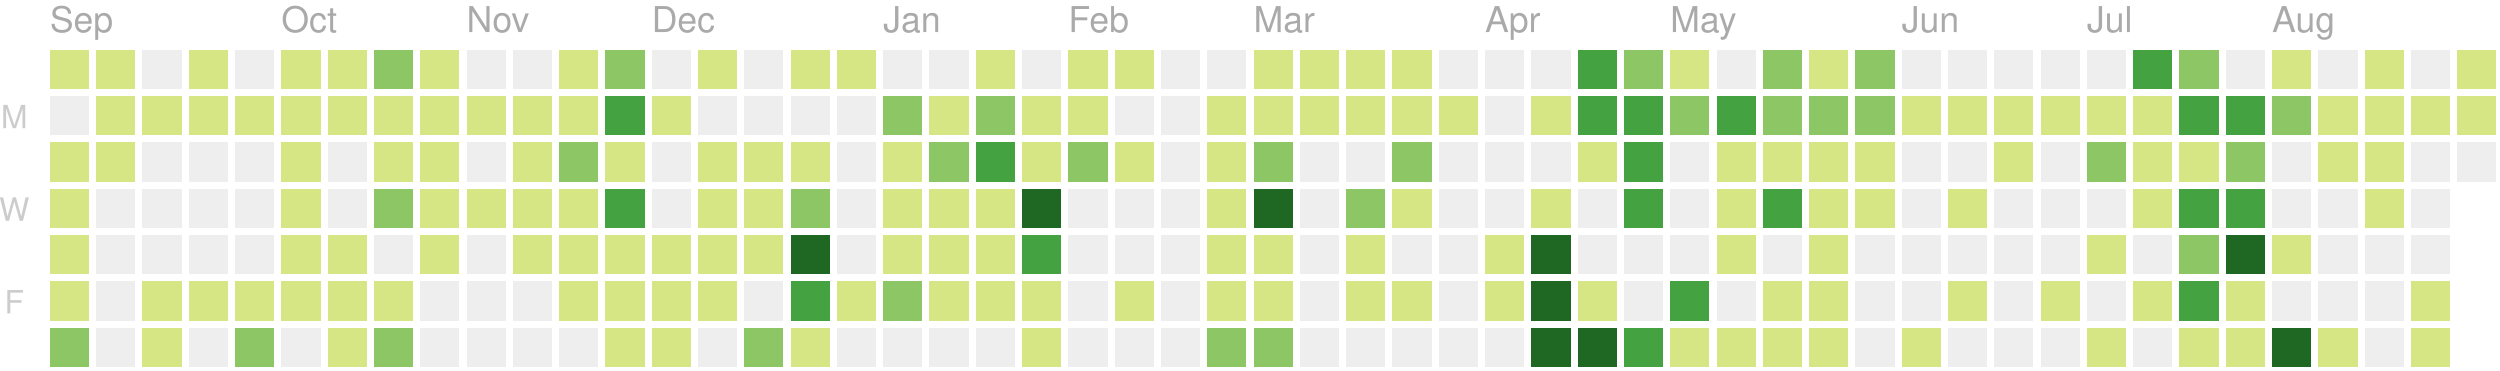
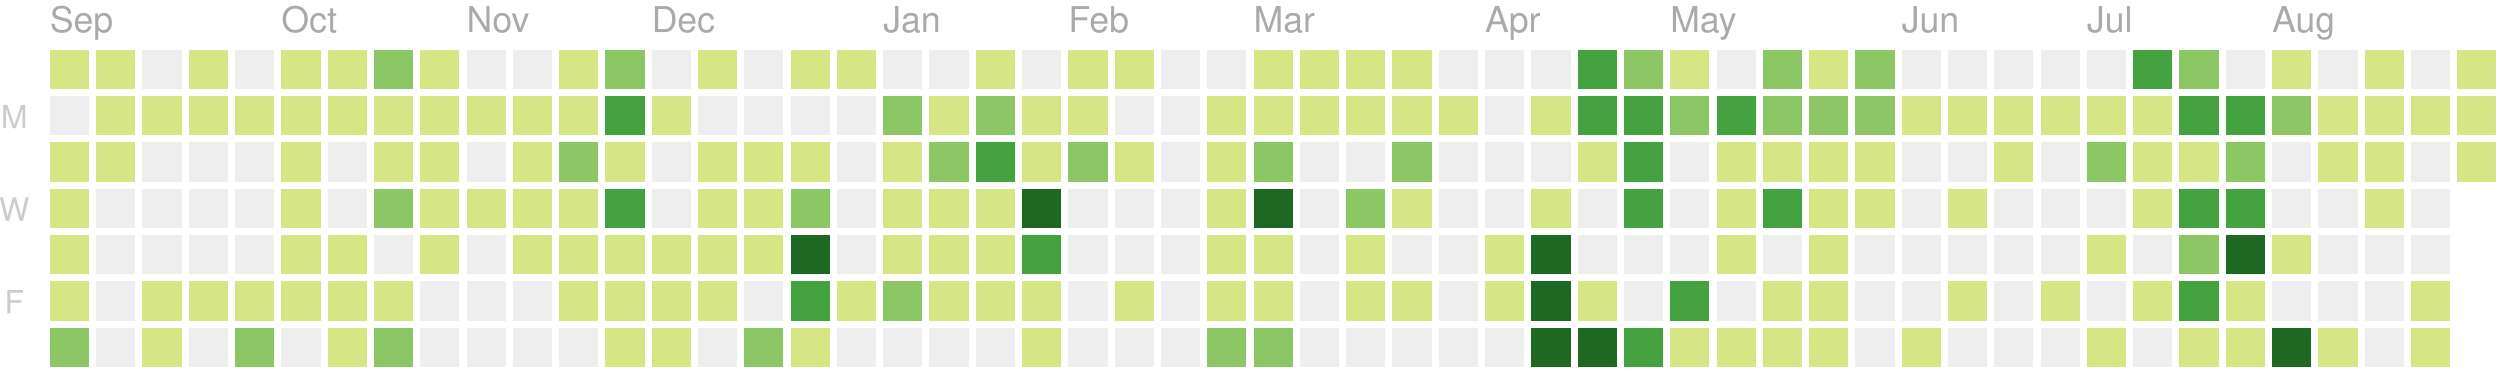
<svg xmlns="http://www.w3.org/2000/svg" version="1.1" width="702" height="104">
  <rect style="fill:#d6e685;shape-rendering:crispedges;" data-score="3" data-date="2019-09-01" x="14" y="14" width="11" height="11" />
  <rect style="fill:#d6e685;shape-rendering:crispedges;" data-score="5" data-date="2019-09-08" x="27" y="14" width="11" height="11" />
  <rect style="fill:#eeeeee;shape-rendering:crispedges;" data-score="0" data-date="2019-09-15" x="40" y="14" width="11" height="11" />
  <rect style="fill:#d6e685;shape-rendering:crispedges;" data-score="6" data-date="2019-09-22" x="53" y="14" width="11" height="11" />
  <rect style="fill:#eeeeee;shape-rendering:crispedges;" data-score="0" data-date="2019-09-29" x="66" y="14" width="11" height="11" />
  <rect style="fill:#d6e685;shape-rendering:crispedges;" data-score="3" data-date="2019-10-06" x="79" y="14" width="11" height="11" />
  <rect style="fill:#d6e685;shape-rendering:crispedges;" data-score="2" data-date="2019-10-13" x="92" y="14" width="11" height="11" />
  <rect style="fill:#8cc665;shape-rendering:crispedges;" data-score="9" data-date="2019-10-20" x="105" y="14" width="11" height="11" />
  <rect style="fill:#d6e685;shape-rendering:crispedges;" data-score="3" data-date="2019-10-27" x="118" y="14" width="11" height="11" />
  <rect style="fill:#eeeeee;shape-rendering:crispedges;" data-score="0" data-date="2019-11-03" x="131" y="14" width="11" height="11" />
  <rect style="fill:#eeeeee;shape-rendering:crispedges;" data-score="0" data-date="2019-11-10" x="144" y="14" width="11" height="11" />
  <rect style="fill:#d6e685;shape-rendering:crispedges;" data-score="1" data-date="2019-11-17" x="157" y="14" width="11" height="11" />
  <rect style="fill:#8cc665;shape-rendering:crispedges;" data-score="8" data-date="2019-11-24" x="170" y="14" width="11" height="11" />
  <rect style="fill:#eeeeee;shape-rendering:crispedges;" data-score="0" data-date="2019-12-01" x="183" y="14" width="11" height="11" />
  <rect style="fill:#d6e685;shape-rendering:crispedges;" data-score="1" data-date="2019-12-08" x="196" y="14" width="11" height="11" />
  <rect style="fill:#eeeeee;shape-rendering:crispedges;" data-score="0" data-date="2019-12-15" x="209" y="14" width="11" height="11" />
  <rect style="fill:#d6e685;shape-rendering:crispedges;" data-score="3" data-date="2019-12-22" x="222" y="14" width="11" height="11" />
  <rect style="fill:#d6e685;shape-rendering:crispedges;" data-score="1" data-date="2019-12-29" x="235" y="14" width="11" height="11" />
  <rect style="fill:#eeeeee;shape-rendering:crispedges;" data-score="0" data-date="2020-01-05" x="248" y="14" width="11" height="11" />
  <rect style="fill:#eeeeee;shape-rendering:crispedges;" data-score="0" data-date="2020-01-12" x="261" y="14" width="11" height="11" />
  <rect style="fill:#d6e685;shape-rendering:crispedges;" data-score="3" data-date="2020-01-19" x="274" y="14" width="11" height="11" />
  <rect style="fill:#eeeeee;shape-rendering:crispedges;" data-score="0" data-date="2020-01-26" x="287" y="14" width="11" height="11" />
  <rect style="fill:#d6e685;shape-rendering:crispedges;" data-score="3" data-date="2020-02-02" x="300" y="14" width="11" height="11" />
  <rect style="fill:#d6e685;shape-rendering:crispedges;" data-score="1" data-date="2020-02-09" x="313" y="14" width="11" height="11" />
  <rect style="fill:#eeeeee;shape-rendering:crispedges;" data-score="0" data-date="2020-02-16" x="326" y="14" width="11" height="11" />
  <rect style="fill:#eeeeee;shape-rendering:crispedges;" data-score="0" data-date="2020-02-23" x="339" y="14" width="11" height="11" />
  <rect style="fill:#d6e685;shape-rendering:crispedges;" data-score="3" data-date="2020-03-01" x="352" y="14" width="11" height="11" />
  <rect style="fill:#d6e685;shape-rendering:crispedges;" data-score="6" data-date="2020-03-08" x="365" y="14" width="11" height="11" />
  <rect style="fill:#d6e685;shape-rendering:crispedges;" data-score="4" data-date="2020-03-15" x="378" y="14" width="11" height="11" />
  <rect style="fill:#d6e685;shape-rendering:crispedges;" data-score="1" data-date="2020-03-22" x="391" y="14" width="11" height="11" />
  <rect style="fill:#eeeeee;shape-rendering:crispedges;" data-score="0" data-date="2020-03-29" x="404" y="14" width="11" height="11" />
  <rect style="fill:#eeeeee;shape-rendering:crispedges;" data-score="0" data-date="2020-04-05" x="417" y="14" width="11" height="11" />
  <rect style="fill:#eeeeee;shape-rendering:crispedges;" data-score="0" data-date="2020-04-12" x="430" y="14" width="11" height="11" />
  <rect style="fill:#44a340;shape-rendering:crispedges;" data-score="15" data-date="2020-04-19" x="443" y="14" width="11" height="11" />
  <rect style="fill:#8cc665;shape-rendering:crispedges;" data-score="9" data-date="2020-04-26" x="456" y="14" width="11" height="11" />
  <rect style="fill:#d6e685;shape-rendering:crispedges;" data-score="6" data-date="2020-05-03" x="469" y="14" width="11" height="11" />
  <rect style="fill:#eeeeee;shape-rendering:crispedges;" data-score="0" data-date="2020-05-10" x="482" y="14" width="11" height="11" />
  <rect style="fill:#8cc665;shape-rendering:crispedges;" data-score="12" data-date="2020-05-17" x="495" y="14" width="11" height="11" />
  <rect style="fill:#d6e685;shape-rendering:crispedges;" data-score="1" data-date="2020-05-24" x="508" y="14" width="11" height="11" />
  <rect style="fill:#8cc665;shape-rendering:crispedges;" data-score="11" data-date="2020-05-31" x="521" y="14" width="11" height="11" />
  <rect style="fill:#eeeeee;shape-rendering:crispedges;" data-score="0" data-date="2020-06-07" x="534" y="14" width="11" height="11" />
  <rect style="fill:#eeeeee;shape-rendering:crispedges;" data-score="0" data-date="2020-06-14" x="547" y="14" width="11" height="11" />
  <rect style="fill:#eeeeee;shape-rendering:crispedges;" data-score="0" data-date="2020-06-21" x="560" y="14" width="11" height="11" />
  <rect style="fill:#eeeeee;shape-rendering:crispedges;" data-score="0" data-date="2020-06-28" x="573" y="14" width="11" height="11" />
  <rect style="fill:#eeeeee;shape-rendering:crispedges;" data-score="0" data-date="2020-07-05" x="586" y="14" width="11" height="11" />
  <rect style="fill:#44a340;shape-rendering:crispedges;" data-score="14" data-date="2020-07-12" x="599" y="14" width="11" height="11" />
  <rect style="fill:#8cc665;shape-rendering:crispedges;" data-score="11" data-date="2020-07-19" x="612" y="14" width="11" height="11" />
  <rect style="fill:#eeeeee;shape-rendering:crispedges;" data-score="0" data-date="2020-07-26" x="625" y="14" width="11" height="11" />
  <rect style="fill:#d6e685;shape-rendering:crispedges;" data-score="3" data-date="2020-08-02" x="638" y="14" width="11" height="11" />
  <rect style="fill:#eeeeee;shape-rendering:crispedges;" data-score="0" data-date="2020-08-09" x="651" y="14" width="11" height="11" />
  <rect style="fill:#d6e685;shape-rendering:crispedges;" data-score="3" data-date="2020-08-16" x="664" y="14" width="11" height="11" />
  <rect style="fill:#eeeeee;shape-rendering:crispedges;" data-score="0" data-date="2020-08-23" x="677" y="14" width="11" height="11" />
  <rect style="fill:#d6e685;shape-rendering:crispedges;" data-score="2" data-date="2020-08-30" x="690" y="14" width="11" height="11" />
  <rect style="fill:#eeeeee;shape-rendering:crispedges;" data-score="0" data-date="2019-09-02" x="14" y="27" width="11" height="11" />
  <rect style="fill:#d6e685;shape-rendering:crispedges;" data-score="4" data-date="2019-09-09" x="27" y="27" width="11" height="11" />
  <rect style="fill:#d6e685;shape-rendering:crispedges;" data-score="1" data-date="2019-09-16" x="40" y="27" width="11" height="11" />
  <rect style="fill:#d6e685;shape-rendering:crispedges;" data-score="1" data-date="2019-09-23" x="53" y="27" width="11" height="11" />
  <rect style="fill:#d6e685;shape-rendering:crispedges;" data-score="2" data-date="2019-09-30" x="66" y="27" width="11" height="11" />
  <rect style="fill:#d6e685;shape-rendering:crispedges;" data-score="1" data-date="2019-10-07" x="79" y="27" width="11" height="11" />
  <rect style="fill:#d6e685;shape-rendering:crispedges;" data-score="1" data-date="2019-10-14" x="92" y="27" width="11" height="11" />
  <rect style="fill:#d6e685;shape-rendering:crispedges;" data-score="3" data-date="2019-10-21" x="105" y="27" width="11" height="11" />
  <rect style="fill:#d6e685;shape-rendering:crispedges;" data-score="4" data-date="2019-10-28" x="118" y="27" width="11" height="11" />
  <rect style="fill:#d6e685;shape-rendering:crispedges;" data-score="1" data-date="2019-11-04" x="131" y="27" width="11" height="11" />
  <rect style="fill:#d6e685;shape-rendering:crispedges;" data-score="3" data-date="2019-11-11" x="144" y="27" width="11" height="11" />
  <rect style="fill:#d6e685;shape-rendering:crispedges;" data-score="2" data-date="2019-11-18" x="157" y="27" width="11" height="11" />
  <rect style="fill:#44a340;shape-rendering:crispedges;" data-score="16" data-date="2019-11-25" x="170" y="27" width="11" height="11" />
  <rect style="fill:#d6e685;shape-rendering:crispedges;" data-score="1" data-date="2019-12-02" x="183" y="27" width="11" height="11" />
  <rect style="fill:#eeeeee;shape-rendering:crispedges;" data-score="0" data-date="2019-12-09" x="196" y="27" width="11" height="11" />
  <rect style="fill:#eeeeee;shape-rendering:crispedges;" data-score="0" data-date="2019-12-16" x="209" y="27" width="11" height="11" />
  <rect style="fill:#eeeeee;shape-rendering:crispedges;" data-score="0" data-date="2019-12-23" x="222" y="27" width="11" height="11" />
  <rect style="fill:#eeeeee;shape-rendering:crispedges;" data-score="0" data-date="2019-12-30" x="235" y="27" width="11" height="11" />
  <rect style="fill:#8cc665;shape-rendering:crispedges;" data-score="7" data-date="2020-01-06" x="248" y="27" width="11" height="11" />
  <rect style="fill:#d6e685;shape-rendering:crispedges;" data-score="5" data-date="2020-01-13" x="261" y="27" width="11" height="11" />
  <rect style="fill:#8cc665;shape-rendering:crispedges;" data-score="10" data-date="2020-01-20" x="274" y="27" width="11" height="11" />
  <rect style="fill:#d6e685;shape-rendering:crispedges;" data-score="4" data-date="2020-01-27" x="287" y="27" width="11" height="11" />
  <rect style="fill:#d6e685;shape-rendering:crispedges;" data-score="4" data-date="2020-02-03" x="300" y="27" width="11" height="11" />
  <rect style="fill:#eeeeee;shape-rendering:crispedges;" data-score="0" data-date="2020-02-10" x="313" y="27" width="11" height="11" />
  <rect style="fill:#eeeeee;shape-rendering:crispedges;" data-score="0" data-date="2020-02-17" x="326" y="27" width="11" height="11" />
  <rect style="fill:#d6e685;shape-rendering:crispedges;" data-score="1" data-date="2020-02-24" x="339" y="27" width="11" height="11" />
  <rect style="fill:#d6e685;shape-rendering:crispedges;" data-score="1" data-date="2020-03-02" x="352" y="27" width="11" height="11" />
  <rect style="fill:#d6e685;shape-rendering:crispedges;" data-score="1" data-date="2020-03-09" x="365" y="27" width="11" height="11" />
  <rect style="fill:#d6e685;shape-rendering:crispedges;" data-score="1" data-date="2020-03-16" x="378" y="27" width="11" height="11" />
  <rect style="fill:#d6e685;shape-rendering:crispedges;" data-score="2" data-date="2020-03-23" x="391" y="27" width="11" height="11" />
  <rect style="fill:#d6e685;shape-rendering:crispedges;" data-score="1" data-date="2020-03-30" x="404" y="27" width="11" height="11" />
  <rect style="fill:#eeeeee;shape-rendering:crispedges;" data-score="0" data-date="2020-04-06" x="417" y="27" width="11" height="11" />
  <rect style="fill:#d6e685;shape-rendering:crispedges;" data-score="1" data-date="2020-04-13" x="430" y="27" width="11" height="11" />
  <rect style="fill:#44a340;shape-rendering:crispedges;" data-score="17" data-date="2020-04-20" x="443" y="27" width="11" height="11" />
  <rect style="fill:#44a340;shape-rendering:crispedges;" data-score="14" data-date="2020-04-27" x="456" y="27" width="11" height="11" />
  <rect style="fill:#8cc665;shape-rendering:crispedges;" data-score="7" data-date="2020-05-04" x="469" y="27" width="11" height="11" />
  <rect style="fill:#44a340;shape-rendering:crispedges;" data-score="15" data-date="2020-05-11" x="482" y="27" width="11" height="11" />
  <rect style="fill:#8cc665;shape-rendering:crispedges;" data-score="7" data-date="2020-05-18" x="495" y="27" width="11" height="11" />
  <rect style="fill:#8cc665;shape-rendering:crispedges;" data-score="7" data-date="2020-05-25" x="508" y="27" width="11" height="11" />
  <rect style="fill:#8cc665;shape-rendering:crispedges;" data-score="8" data-date="2020-06-01" x="521" y="27" width="11" height="11" />
  <rect style="fill:#d6e685;shape-rendering:crispedges;" data-score="1" data-date="2020-06-08" x="534" y="27" width="11" height="11" />
  <rect style="fill:#d6e685;shape-rendering:crispedges;" data-score="1" data-date="2020-06-15" x="547" y="27" width="11" height="11" />
  <rect style="fill:#d6e685;shape-rendering:crispedges;" data-score="1" data-date="2020-06-22" x="560" y="27" width="11" height="11" />
  <rect style="fill:#d6e685;shape-rendering:crispedges;" data-score="1" data-date="2020-06-29" x="573" y="27" width="11" height="11" />
  <rect style="fill:#d6e685;shape-rendering:crispedges;" data-score="6" data-date="2020-07-06" x="586" y="27" width="11" height="11" />
  <rect style="fill:#d6e685;shape-rendering:crispedges;" data-score="1" data-date="2020-07-13" x="599" y="27" width="11" height="11" />
  <rect style="fill:#44a340;shape-rendering:crispedges;" data-score="16" data-date="2020-07-20" x="612" y="27" width="11" height="11" />
  <rect style="fill:#44a340;shape-rendering:crispedges;" data-score="17" data-date="2020-07-27" x="625" y="27" width="11" height="11" />
  <rect style="fill:#8cc665;shape-rendering:crispedges;" data-score="9" data-date="2020-08-03" x="638" y="27" width="11" height="11" />
  <rect style="fill:#d6e685;shape-rendering:crispedges;" data-score="1" data-date="2020-08-10" x="651" y="27" width="11" height="11" />
  <rect style="fill:#d6e685;shape-rendering:crispedges;" data-score="1" data-date="2020-08-17" x="664" y="27" width="11" height="11" />
  <rect style="fill:#d6e685;shape-rendering:crispedges;" data-score="1" data-date="2020-08-24" x="677" y="27" width="11" height="11" />
  <rect style="fill:#d6e685;shape-rendering:crispedges;" data-score="2" data-date="2020-08-31" x="690" y="27" width="11" height="11" />
  <rect style="fill:#d6e685;shape-rendering:crispedges;" data-score="3" data-date="2019-09-03" x="14" y="40" width="11" height="11" />
  <rect style="fill:#d6e685;shape-rendering:crispedges;" data-score="5" data-date="2019-09-10" x="27" y="40" width="11" height="11" />
  <rect style="fill:#eeeeee;shape-rendering:crispedges;" data-score="0" data-date="2019-09-17" x="40" y="40" width="11" height="11" />
  <rect style="fill:#eeeeee;shape-rendering:crispedges;" data-score="0" data-date="2019-09-24" x="53" y="40" width="11" height="11" />
  <rect style="fill:#eeeeee;shape-rendering:crispedges;" data-score="0" data-date="2019-10-01" x="66" y="40" width="11" height="11" />
  <rect style="fill:#d6e685;shape-rendering:crispedges;" data-score="3" data-date="2019-10-08" x="79" y="40" width="11" height="11" />
  <rect style="fill:#eeeeee;shape-rendering:crispedges;" data-score="0" data-date="2019-10-15" x="92" y="40" width="11" height="11" />
  <rect style="fill:#d6e685;shape-rendering:crispedges;" data-score="3" data-date="2019-10-22" x="105" y="40" width="11" height="11" />
  <rect style="fill:#d6e685;shape-rendering:crispedges;" data-score="1" data-date="2019-10-29" x="118" y="40" width="11" height="11" />
  <rect style="fill:#eeeeee;shape-rendering:crispedges;" data-score="0" data-date="2019-11-05" x="131" y="40" width="11" height="11" />
  <rect style="fill:#d6e685;shape-rendering:crispedges;" data-score="3" data-date="2019-11-12" x="144" y="40" width="11" height="11" />
  <rect style="fill:#8cc665;shape-rendering:crispedges;" data-score="8" data-date="2019-11-19" x="157" y="40" width="11" height="11" />
  <rect style="fill:#d6e685;shape-rendering:crispedges;" data-score="4" data-date="2019-11-26" x="170" y="40" width="11" height="11" />
  <rect style="fill:#eeeeee;shape-rendering:crispedges;" data-score="0" data-date="2019-12-03" x="183" y="40" width="11" height="11" />
  <rect style="fill:#d6e685;shape-rendering:crispedges;" data-score="2" data-date="2019-12-10" x="196" y="40" width="11" height="11" />
  <rect style="fill:#d6e685;shape-rendering:crispedges;" data-score="5" data-date="2019-12-17" x="209" y="40" width="11" height="11" />
  <rect style="fill:#d6e685;shape-rendering:crispedges;" data-score="1" data-date="2019-12-24" x="222" y="40" width="11" height="11" />
  <rect style="fill:#eeeeee;shape-rendering:crispedges;" data-score="0" data-date="2019-12-31" x="235" y="40" width="11" height="11" />
  <rect style="fill:#d6e685;shape-rendering:crispedges;" data-score="1" data-date="2020-01-07" x="248" y="40" width="11" height="11" />
  <rect style="fill:#8cc665;shape-rendering:crispedges;" data-score="10" data-date="2020-01-14" x="261" y="40" width="11" height="11" />
  <rect style="fill:#44a340;shape-rendering:crispedges;" data-score="18" data-date="2020-01-21" x="274" y="40" width="11" height="11" />
  <rect style="fill:#d6e685;shape-rendering:crispedges;" data-score="6" data-date="2020-01-28" x="287" y="40" width="11" height="11" />
  <rect style="fill:#8cc665;shape-rendering:crispedges;" data-score="8" data-date="2020-02-04" x="300" y="40" width="11" height="11" />
  <rect style="fill:#d6e685;shape-rendering:crispedges;" data-score="1" data-date="2020-02-11" x="313" y="40" width="11" height="11" />
  <rect style="fill:#eeeeee;shape-rendering:crispedges;" data-score="0" data-date="2020-02-18" x="326" y="40" width="11" height="11" />
  <rect style="fill:#d6e685;shape-rendering:crispedges;" data-score="1" data-date="2020-02-25" x="339" y="40" width="11" height="11" />
  <rect style="fill:#8cc665;shape-rendering:crispedges;" data-score="8" data-date="2020-03-03" x="352" y="40" width="11" height="11" />
  <rect style="fill:#eeeeee;shape-rendering:crispedges;" data-score="0" data-date="2020-03-10" x="365" y="40" width="11" height="11" />
  <rect style="fill:#eeeeee;shape-rendering:crispedges;" data-score="0" data-date="2020-03-17" x="378" y="40" width="11" height="11" />
  <rect style="fill:#8cc665;shape-rendering:crispedges;" data-score="7" data-date="2020-03-24" x="391" y="40" width="11" height="11" />
  <rect style="fill:#eeeeee;shape-rendering:crispedges;" data-score="0" data-date="2020-03-31" x="404" y="40" width="11" height="11" />
  <rect style="fill:#eeeeee;shape-rendering:crispedges;" data-score="0" data-date="2020-04-07" x="417" y="40" width="11" height="11" />
  <rect style="fill:#eeeeee;shape-rendering:crispedges;" data-score="0" data-date="2020-04-14" x="430" y="40" width="11" height="11" />
  <rect style="fill:#d6e685;shape-rendering:crispedges;" data-score="1" data-date="2020-04-21" x="443" y="40" width="11" height="11" />
  <rect style="fill:#44a340;shape-rendering:crispedges;" data-score="15" data-date="2020-04-28" x="456" y="40" width="11" height="11" />
  <rect style="fill:#eeeeee;shape-rendering:crispedges;" data-score="0" data-date="2020-05-05" x="469" y="40" width="11" height="11" />
  <rect style="fill:#d6e685;shape-rendering:crispedges;" data-score="3" data-date="2020-05-12" x="482" y="40" width="11" height="11" />
  <rect style="fill:#d6e685;shape-rendering:crispedges;" data-score="3" data-date="2020-05-19" x="495" y="40" width="11" height="11" />
  <rect style="fill:#d6e685;shape-rendering:crispedges;" data-score="2" data-date="2020-05-26" x="508" y="40" width="11" height="11" />
  <rect style="fill:#d6e685;shape-rendering:crispedges;" data-score="5" data-date="2020-06-02" x="521" y="40" width="11" height="11" />
  <rect style="fill:#eeeeee;shape-rendering:crispedges;" data-score="0" data-date="2020-06-09" x="534" y="40" width="11" height="11" />
  <rect style="fill:#eeeeee;shape-rendering:crispedges;" data-score="0" data-date="2020-06-16" x="547" y="40" width="11" height="11" />
  <rect style="fill:#d6e685;shape-rendering:crispedges;" data-score="1" data-date="2020-06-23" x="560" y="40" width="11" height="11" />
  <rect style="fill:#eeeeee;shape-rendering:crispedges;" data-score="0" data-date="2020-06-30" x="573" y="40" width="11" height="11" />
  <rect style="fill:#8cc665;shape-rendering:crispedges;" data-score="7" data-date="2020-07-07" x="586" y="40" width="11" height="11" />
  <rect style="fill:#d6e685;shape-rendering:crispedges;" data-score="6" data-date="2020-07-14" x="599" y="40" width="11" height="11" />
  <rect style="fill:#d6e685;shape-rendering:crispedges;" data-score="5" data-date="2020-07-21" x="612" y="40" width="11" height="11" />
  <rect style="fill:#8cc665;shape-rendering:crispedges;" data-score="8" data-date="2020-07-28" x="625" y="40" width="11" height="11" />
  <rect style="fill:#eeeeee;shape-rendering:crispedges;" data-score="0" data-date="2020-08-04" x="638" y="40" width="11" height="11" />
  <rect style="fill:#d6e685;shape-rendering:crispedges;" data-score="1" data-date="2020-08-11" x="651" y="40" width="11" height="11" />
  <rect style="fill:#d6e685;shape-rendering:crispedges;" data-score="1" data-date="2020-08-18" x="664" y="40" width="11" height="11" />
  <rect style="fill:#eeeeee;shape-rendering:crispedges;" data-score="0" data-date="2020-08-25" x="677" y="40" width="11" height="11" />
-   <rect style="fill:#eeeeee;shape-rendering:crispedges;" data-score="0" data-date="2020-09-01" x="690" y="40" width="11" height="11" />
+   <rect style="fill:#d6e685;shape-rendering:crispedges;" data-score="2" data-date="2020-09-01" x="690" y="40" width="11" height="11" />
  <rect style="fill:#d6e685;shape-rendering:crispedges;" data-score="2" data-date="2019-09-04" x="14" y="53" width="11" height="11" />
  <rect style="fill:#eeeeee;shape-rendering:crispedges;" data-score="0" data-date="2019-09-11" x="27" y="53" width="11" height="11" />
  <rect style="fill:#eeeeee;shape-rendering:crispedges;" data-score="0" data-date="2019-09-18" x="40" y="53" width="11" height="11" />
  <rect style="fill:#eeeeee;shape-rendering:crispedges;" data-score="0" data-date="2019-09-25" x="53" y="53" width="11" height="11" />
  <rect style="fill:#eeeeee;shape-rendering:crispedges;" data-score="0" data-date="2019-10-02" x="66" y="53" width="11" height="11" />
  <rect style="fill:#d6e685;shape-rendering:crispedges;" data-score="2" data-date="2019-10-09" x="79" y="53" width="11" height="11" />
  <rect style="fill:#eeeeee;shape-rendering:crispedges;" data-score="0" data-date="2019-10-16" x="92" y="53" width="11" height="11" />
  <rect style="fill:#8cc665;shape-rendering:crispedges;" data-score="9" data-date="2019-10-23" x="105" y="53" width="11" height="11" />
  <rect style="fill:#d6e685;shape-rendering:crispedges;" data-score="2" data-date="2019-10-30" x="118" y="53" width="11" height="11" />
  <rect style="fill:#d6e685;shape-rendering:crispedges;" data-score="2" data-date="2019-11-06" x="131" y="53" width="11" height="11" />
  <rect style="fill:#d6e685;shape-rendering:crispedges;" data-score="1" data-date="2019-11-13" x="144" y="53" width="11" height="11" />
  <rect style="fill:#d6e685;shape-rendering:crispedges;" data-score="6" data-date="2019-11-20" x="157" y="53" width="11" height="11" />
  <rect style="fill:#44a340;shape-rendering:crispedges;" data-score="13" data-date="2019-11-27" x="170" y="53" width="11" height="11" />
  <rect style="fill:#eeeeee;shape-rendering:crispedges;" data-score="0" data-date="2019-12-04" x="183" y="53" width="11" height="11" />
  <rect style="fill:#d6e685;shape-rendering:crispedges;" data-score="4" data-date="2019-12-11" x="196" y="53" width="11" height="11" />
  <rect style="fill:#d6e685;shape-rendering:crispedges;" data-score="5" data-date="2019-12-18" x="209" y="53" width="11" height="11" />
  <rect style="fill:#8cc665;shape-rendering:crispedges;" data-score="9" data-date="2019-12-25" x="222" y="53" width="11" height="11" />
  <rect style="fill:#eeeeee;shape-rendering:crispedges;" data-score="0" data-date="2020-01-01" x="235" y="53" width="11" height="11" />
  <rect style="fill:#d6e685;shape-rendering:crispedges;" data-score="1" data-date="2020-01-08" x="248" y="53" width="11" height="11" />
  <rect style="fill:#d6e685;shape-rendering:crispedges;" data-score="4" data-date="2020-01-15" x="261" y="53" width="11" height="11" />
  <rect style="fill:#d6e685;shape-rendering:crispedges;" data-score="3" data-date="2020-01-22" x="274" y="53" width="11" height="11" />
  <rect style="fill:#1e6823;shape-rendering:crispedges;" data-score="24" data-date="2020-01-29" x="287" y="53" width="11" height="11" />
  <rect style="fill:#eeeeee;shape-rendering:crispedges;" data-score="0" data-date="2020-02-05" x="300" y="53" width="11" height="11" />
  <rect style="fill:#eeeeee;shape-rendering:crispedges;" data-score="0" data-date="2020-02-12" x="313" y="53" width="11" height="11" />
  <rect style="fill:#eeeeee;shape-rendering:crispedges;" data-score="0" data-date="2020-02-19" x="326" y="53" width="11" height="11" />
  <rect style="fill:#d6e685;shape-rendering:crispedges;" data-score="5" data-date="2020-02-26" x="339" y="53" width="11" height="11" />
  <rect style="fill:#1e6823;shape-rendering:crispedges;" data-score="37" data-date="2020-03-04" x="352" y="53" width="11" height="11" />
  <rect style="fill:#eeeeee;shape-rendering:crispedges;" data-score="0" data-date="2020-03-11" x="365" y="53" width="11" height="11" />
  <rect style="fill:#8cc665;shape-rendering:crispedges;" data-score="8" data-date="2020-03-18" x="378" y="53" width="11" height="11" />
  <rect style="fill:#d6e685;shape-rendering:crispedges;" data-score="1" data-date="2020-03-25" x="391" y="53" width="11" height="11" />
  <rect style="fill:#eeeeee;shape-rendering:crispedges;" data-score="0" data-date="2020-04-01" x="404" y="53" width="11" height="11" />
  <rect style="fill:#eeeeee;shape-rendering:crispedges;" data-score="0" data-date="2020-04-08" x="417" y="53" width="11" height="11" />
  <rect style="fill:#d6e685;shape-rendering:crispedges;" data-score="3" data-date="2020-04-15" x="430" y="53" width="11" height="11" />
  <rect style="fill:#eeeeee;shape-rendering:crispedges;" data-score="0" data-date="2020-04-22" x="443" y="53" width="11" height="11" />
  <rect style="fill:#44a340;shape-rendering:crispedges;" data-score="18" data-date="2020-04-29" x="456" y="53" width="11" height="11" />
  <rect style="fill:#eeeeee;shape-rendering:crispedges;" data-score="0" data-date="2020-05-06" x="469" y="53" width="11" height="11" />
  <rect style="fill:#d6e685;shape-rendering:crispedges;" data-score="4" data-date="2020-05-13" x="482" y="53" width="11" height="11" />
  <rect style="fill:#44a340;shape-rendering:crispedges;" data-score="15" data-date="2020-05-20" x="495" y="53" width="11" height="11" />
  <rect style="fill:#d6e685;shape-rendering:crispedges;" data-score="1" data-date="2020-05-27" x="508" y="53" width="11" height="11" />
  <rect style="fill:#d6e685;shape-rendering:crispedges;" data-score="1" data-date="2020-06-03" x="521" y="53" width="11" height="11" />
  <rect style="fill:#eeeeee;shape-rendering:crispedges;" data-score="0" data-date="2020-06-10" x="534" y="53" width="11" height="11" />
  <rect style="fill:#d6e685;shape-rendering:crispedges;" data-score="1" data-date="2020-06-17" x="547" y="53" width="11" height="11" />
  <rect style="fill:#eeeeee;shape-rendering:crispedges;" data-score="0" data-date="2020-06-24" x="560" y="53" width="11" height="11" />
  <rect style="fill:#eeeeee;shape-rendering:crispedges;" data-score="0" data-date="2020-07-01" x="573" y="53" width="11" height="11" />
  <rect style="fill:#eeeeee;shape-rendering:crispedges;" data-score="0" data-date="2020-07-08" x="586" y="53" width="11" height="11" />
  <rect style="fill:#d6e685;shape-rendering:crispedges;" data-score="5" data-date="2020-07-15" x="599" y="53" width="11" height="11" />
  <rect style="fill:#44a340;shape-rendering:crispedges;" data-score="16" data-date="2020-07-22" x="612" y="53" width="11" height="11" />
  <rect style="fill:#44a340;shape-rendering:crispedges;" data-score="13" data-date="2020-07-29" x="625" y="53" width="11" height="11" />
  <rect style="fill:#eeeeee;shape-rendering:crispedges;" data-score="0" data-date="2020-08-05" x="638" y="53" width="11" height="11" />
  <rect style="fill:#eeeeee;shape-rendering:crispedges;" data-score="0" data-date="2020-08-12" x="651" y="53" width="11" height="11" />
  <rect style="fill:#d6e685;shape-rendering:crispedges;" data-score="1" data-date="2020-08-19" x="664" y="53" width="11" height="11" />
  <rect style="fill:#eeeeee;shape-rendering:crispedges;" data-score="0" data-date="2020-08-26" x="677" y="53" width="11" height="11" />
  <rect style="fill:#d6e685;shape-rendering:crispedges;" data-score="2" data-date="2019-09-05" x="14" y="66" width="11" height="11" />
  <rect style="fill:#eeeeee;shape-rendering:crispedges;" data-score="0" data-date="2019-09-12" x="27" y="66" width="11" height="11" />
  <rect style="fill:#eeeeee;shape-rendering:crispedges;" data-score="0" data-date="2019-09-19" x="40" y="66" width="11" height="11" />
  <rect style="fill:#eeeeee;shape-rendering:crispedges;" data-score="0" data-date="2019-09-26" x="53" y="66" width="11" height="11" />
  <rect style="fill:#eeeeee;shape-rendering:crispedges;" data-score="0" data-date="2019-10-03" x="66" y="66" width="11" height="11" />
  <rect style="fill:#d6e685;shape-rendering:crispedges;" data-score="1" data-date="2019-10-10" x="79" y="66" width="11" height="11" />
  <rect style="fill:#d6e685;shape-rendering:crispedges;" data-score="1" data-date="2019-10-17" x="92" y="66" width="11" height="11" />
  <rect style="fill:#eeeeee;shape-rendering:crispedges;" data-score="0" data-date="2019-10-24" x="105" y="66" width="11" height="11" />
  <rect style="fill:#d6e685;shape-rendering:crispedges;" data-score="2" data-date="2019-10-31" x="118" y="66" width="11" height="11" />
  <rect style="fill:#eeeeee;shape-rendering:crispedges;" data-score="0" data-date="2019-11-07" x="131" y="66" width="11" height="11" />
  <rect style="fill:#d6e685;shape-rendering:crispedges;" data-score="2" data-date="2019-11-14" x="144" y="66" width="11" height="11" />
  <rect style="fill:#d6e685;shape-rendering:crispedges;" data-score="2" data-date="2019-11-21" x="157" y="66" width="11" height="11" />
  <rect style="fill:#d6e685;shape-rendering:crispedges;" data-score="4" data-date="2019-11-28" x="170" y="66" width="11" height="11" />
  <rect style="fill:#d6e685;shape-rendering:crispedges;" data-score="1" data-date="2019-12-05" x="183" y="66" width="11" height="11" />
  <rect style="fill:#d6e685;shape-rendering:crispedges;" data-score="6" data-date="2019-12-12" x="196" y="66" width="11" height="11" />
  <rect style="fill:#d6e685;shape-rendering:crispedges;" data-score="1" data-date="2019-12-19" x="209" y="66" width="11" height="11" />
  <rect style="fill:#1e6823;shape-rendering:crispedges;" data-score="35" data-date="2019-12-26" x="222" y="66" width="11" height="11" />
  <rect style="fill:#eeeeee;shape-rendering:crispedges;" data-score="0" data-date="2020-01-02" x="235" y="66" width="11" height="11" />
  <rect style="fill:#d6e685;shape-rendering:crispedges;" data-score="6" data-date="2020-01-09" x="248" y="66" width="11" height="11" />
  <rect style="fill:#d6e685;shape-rendering:crispedges;" data-score="2" data-date="2020-01-16" x="261" y="66" width="11" height="11" />
  <rect style="fill:#d6e685;shape-rendering:crispedges;" data-score="2" data-date="2020-01-23" x="274" y="66" width="11" height="11" />
  <rect style="fill:#44a340;shape-rendering:crispedges;" data-score="16" data-date="2020-01-30" x="287" y="66" width="11" height="11" />
  <rect style="fill:#eeeeee;shape-rendering:crispedges;" data-score="0" data-date="2020-02-06" x="300" y="66" width="11" height="11" />
  <rect style="fill:#eeeeee;shape-rendering:crispedges;" data-score="0" data-date="2020-02-13" x="313" y="66" width="11" height="11" />
  <rect style="fill:#eeeeee;shape-rendering:crispedges;" data-score="0" data-date="2020-02-20" x="326" y="66" width="11" height="11" />
  <rect style="fill:#d6e685;shape-rendering:crispedges;" data-score="3" data-date="2020-02-27" x="339" y="66" width="11" height="11" />
  <rect style="fill:#d6e685;shape-rendering:crispedges;" data-score="1" data-date="2020-03-05" x="352" y="66" width="11" height="11" />
  <rect style="fill:#eeeeee;shape-rendering:crispedges;" data-score="0" data-date="2020-03-12" x="365" y="66" width="11" height="11" />
  <rect style="fill:#d6e685;shape-rendering:crispedges;" data-score="1" data-date="2020-03-19" x="378" y="66" width="11" height="11" />
  <rect style="fill:#eeeeee;shape-rendering:crispedges;" data-score="0" data-date="2020-03-26" x="391" y="66" width="11" height="11" />
  <rect style="fill:#eeeeee;shape-rendering:crispedges;" data-score="0" data-date="2020-04-02" x="404" y="66" width="11" height="11" />
  <rect style="fill:#d6e685;shape-rendering:crispedges;" data-score="2" data-date="2020-04-09" x="417" y="66" width="11" height="11" />
  <rect style="fill:#1e6823;shape-rendering:crispedges;" data-score="21" data-date="2020-04-16" x="430" y="66" width="11" height="11" />
  <rect style="fill:#eeeeee;shape-rendering:crispedges;" data-score="0" data-date="2020-04-23" x="443" y="66" width="11" height="11" />
  <rect style="fill:#eeeeee;shape-rendering:crispedges;" data-score="0" data-date="2020-04-30" x="456" y="66" width="11" height="11" />
  <rect style="fill:#eeeeee;shape-rendering:crispedges;" data-score="0" data-date="2020-05-07" x="469" y="66" width="11" height="11" />
  <rect style="fill:#d6e685;shape-rendering:crispedges;" data-score="1" data-date="2020-05-14" x="482" y="66" width="11" height="11" />
  <rect style="fill:#eeeeee;shape-rendering:crispedges;" data-score="0" data-date="2020-05-21" x="495" y="66" width="11" height="11" />
  <rect style="fill:#d6e685;shape-rendering:crispedges;" data-score="1" data-date="2020-05-28" x="508" y="66" width="11" height="11" />
  <rect style="fill:#eeeeee;shape-rendering:crispedges;" data-score="0" data-date="2020-06-04" x="521" y="66" width="11" height="11" />
  <rect style="fill:#eeeeee;shape-rendering:crispedges;" data-score="0" data-date="2020-06-11" x="534" y="66" width="11" height="11" />
  <rect style="fill:#eeeeee;shape-rendering:crispedges;" data-score="0" data-date="2020-06-18" x="547" y="66" width="11" height="11" />
  <rect style="fill:#eeeeee;shape-rendering:crispedges;" data-score="0" data-date="2020-06-25" x="560" y="66" width="11" height="11" />
  <rect style="fill:#eeeeee;shape-rendering:crispedges;" data-score="0" data-date="2020-07-02" x="573" y="66" width="11" height="11" />
  <rect style="fill:#d6e685;shape-rendering:crispedges;" data-score="2" data-date="2020-07-09" x="586" y="66" width="11" height="11" />
  <rect style="fill:#eeeeee;shape-rendering:crispedges;" data-score="0" data-date="2020-07-16" x="599" y="66" width="11" height="11" />
  <rect style="fill:#8cc665;shape-rendering:crispedges;" data-score="7" data-date="2020-07-23" x="612" y="66" width="11" height="11" />
  <rect style="fill:#1e6823;shape-rendering:crispedges;" data-score="19" data-date="2020-07-30" x="625" y="66" width="11" height="11" />
  <rect style="fill:#d6e685;shape-rendering:crispedges;" data-score="1" data-date="2020-08-06" x="638" y="66" width="11" height="11" />
  <rect style="fill:#eeeeee;shape-rendering:crispedges;" data-score="0" data-date="2020-08-13" x="651" y="66" width="11" height="11" />
  <rect style="fill:#eeeeee;shape-rendering:crispedges;" data-score="0" data-date="2020-08-20" x="664" y="66" width="11" height="11" />
  <rect style="fill:#eeeeee;shape-rendering:crispedges;" data-score="0" data-date="2020-08-27" x="677" y="66" width="11" height="11" />
  <rect style="fill:#d6e685;shape-rendering:crispedges;" data-score="1" data-date="2019-09-06" x="14" y="79" width="11" height="11" />
  <rect style="fill:#eeeeee;shape-rendering:crispedges;" data-score="0" data-date="2019-09-13" x="27" y="79" width="11" height="11" />
  <rect style="fill:#d6e685;shape-rendering:crispedges;" data-score="2" data-date="2019-09-20" x="40" y="79" width="11" height="11" />
  <rect style="fill:#d6e685;shape-rendering:crispedges;" data-score="1" data-date="2019-09-27" x="53" y="79" width="11" height="11" />
  <rect style="fill:#d6e685;shape-rendering:crispedges;" data-score="1" data-date="2019-10-04" x="66" y="79" width="11" height="11" />
  <rect style="fill:#d6e685;shape-rendering:crispedges;" data-score="3" data-date="2019-10-11" x="79" y="79" width="11" height="11" />
  <rect style="fill:#d6e685;shape-rendering:crispedges;" data-score="1" data-date="2019-10-18" x="92" y="79" width="11" height="11" />
  <rect style="fill:#d6e685;shape-rendering:crispedges;" data-score="3" data-date="2019-10-25" x="105" y="79" width="11" height="11" />
  <rect style="fill:#eeeeee;shape-rendering:crispedges;" data-score="0" data-date="2019-11-01" x="118" y="79" width="11" height="11" />
  <rect style="fill:#eeeeee;shape-rendering:crispedges;" data-score="0" data-date="2019-11-08" x="131" y="79" width="11" height="11" />
  <rect style="fill:#eeeeee;shape-rendering:crispedges;" data-score="0" data-date="2019-11-15" x="144" y="79" width="11" height="11" />
  <rect style="fill:#d6e685;shape-rendering:crispedges;" data-score="4" data-date="2019-11-22" x="157" y="79" width="11" height="11" />
  <rect style="fill:#d6e685;shape-rendering:crispedges;" data-score="1" data-date="2019-11-29" x="170" y="79" width="11" height="11" />
  <rect style="fill:#d6e685;shape-rendering:crispedges;" data-score="4" data-date="2019-12-06" x="183" y="79" width="11" height="11" />
  <rect style="fill:#d6e685;shape-rendering:crispedges;" data-score="1" data-date="2019-12-13" x="196" y="79" width="11" height="11" />
  <rect style="fill:#eeeeee;shape-rendering:crispedges;" data-score="0" data-date="2019-12-20" x="209" y="79" width="11" height="11" />
  <rect style="fill:#44a340;shape-rendering:crispedges;" data-score="15" data-date="2019-12-27" x="222" y="79" width="11" height="11" />
  <rect style="fill:#d6e685;shape-rendering:crispedges;" data-score="5" data-date="2020-01-03" x="235" y="79" width="11" height="11" />
  <rect style="fill:#8cc665;shape-rendering:crispedges;" data-score="8" data-date="2020-01-10" x="248" y="79" width="11" height="11" />
  <rect style="fill:#d6e685;shape-rendering:crispedges;" data-score="4" data-date="2020-01-17" x="261" y="79" width="11" height="11" />
  <rect style="fill:#d6e685;shape-rendering:crispedges;" data-score="2" data-date="2020-01-24" x="274" y="79" width="11" height="11" />
  <rect style="fill:#d6e685;shape-rendering:crispedges;" data-score="1" data-date="2020-01-31" x="287" y="79" width="11" height="11" />
  <rect style="fill:#eeeeee;shape-rendering:crispedges;" data-score="0" data-date="2020-02-07" x="300" y="79" width="11" height="11" />
  <rect style="fill:#d6e685;shape-rendering:crispedges;" data-score="5" data-date="2020-02-14" x="313" y="79" width="11" height="11" />
  <rect style="fill:#eeeeee;shape-rendering:crispedges;" data-score="0" data-date="2020-02-21" x="326" y="79" width="11" height="11" />
  <rect style="fill:#d6e685;shape-rendering:crispedges;" data-score="1" data-date="2020-02-28" x="339" y="79" width="11" height="11" />
  <rect style="fill:#d6e685;shape-rendering:crispedges;" data-score="1" data-date="2020-03-06" x="352" y="79" width="11" height="11" />
  <rect style="fill:#eeeeee;shape-rendering:crispedges;" data-score="0" data-date="2020-03-13" x="365" y="79" width="11" height="11" />
  <rect style="fill:#d6e685;shape-rendering:crispedges;" data-score="1" data-date="2020-03-20" x="378" y="79" width="11" height="11" />
  <rect style="fill:#d6e685;shape-rendering:crispedges;" data-score="5" data-date="2020-03-27" x="391" y="79" width="11" height="11" />
  <rect style="fill:#eeeeee;shape-rendering:crispedges;" data-score="0" data-date="2020-04-03" x="404" y="79" width="11" height="11" />
  <rect style="fill:#d6e685;shape-rendering:crispedges;" data-score="1" data-date="2020-04-10" x="417" y="79" width="11" height="11" />
  <rect style="fill:#1e6823;shape-rendering:crispedges;" data-score="35" data-date="2020-04-17" x="430" y="79" width="11" height="11" />
  <rect style="fill:#d6e685;shape-rendering:crispedges;" data-score="5" data-date="2020-04-24" x="443" y="79" width="11" height="11" />
  <rect style="fill:#eeeeee;shape-rendering:crispedges;" data-score="0" data-date="2020-05-01" x="456" y="79" width="11" height="11" />
  <rect style="fill:#44a340;shape-rendering:crispedges;" data-score="17" data-date="2020-05-08" x="469" y="79" width="11" height="11" />
  <rect style="fill:#eeeeee;shape-rendering:crispedges;" data-score="0" data-date="2020-05-15" x="482" y="79" width="11" height="11" />
  <rect style="fill:#d6e685;shape-rendering:crispedges;" data-score="2" data-date="2020-05-22" x="495" y="79" width="11" height="11" />
  <rect style="fill:#d6e685;shape-rendering:crispedges;" data-score="1" data-date="2020-05-29" x="508" y="79" width="11" height="11" />
  <rect style="fill:#eeeeee;shape-rendering:crispedges;" data-score="0" data-date="2020-06-05" x="521" y="79" width="11" height="11" />
  <rect style="fill:#eeeeee;shape-rendering:crispedges;" data-score="0" data-date="2020-06-12" x="534" y="79" width="11" height="11" />
  <rect style="fill:#d6e685;shape-rendering:crispedges;" data-score="1" data-date="2020-06-19" x="547" y="79" width="11" height="11" />
  <rect style="fill:#eeeeee;shape-rendering:crispedges;" data-score="0" data-date="2020-06-26" x="560" y="79" width="11" height="11" />
  <rect style="fill:#d6e685;shape-rendering:crispedges;" data-score="4" data-date="2020-07-03" x="573" y="79" width="11" height="11" />
  <rect style="fill:#eeeeee;shape-rendering:crispedges;" data-score="0" data-date="2020-07-10" x="586" y="79" width="11" height="11" />
  <rect style="fill:#d6e685;shape-rendering:crispedges;" data-score="2" data-date="2020-07-17" x="599" y="79" width="11" height="11" />
  <rect style="fill:#44a340;shape-rendering:crispedges;" data-score="13" data-date="2020-07-24" x="612" y="79" width="11" height="11" />
  <rect style="fill:#d6e685;shape-rendering:crispedges;" data-score="3" data-date="2020-07-31" x="625" y="79" width="11" height="11" />
  <rect style="fill:#eeeeee;shape-rendering:crispedges;" data-score="0" data-date="2020-08-07" x="638" y="79" width="11" height="11" />
  <rect style="fill:#eeeeee;shape-rendering:crispedges;" data-score="0" data-date="2020-08-14" x="651" y="79" width="11" height="11" />
  <rect style="fill:#eeeeee;shape-rendering:crispedges;" data-score="0" data-date="2020-08-21" x="664" y="79" width="11" height="11" />
  <rect style="fill:#d6e685;shape-rendering:crispedges;" data-score="1" data-date="2020-08-28" x="677" y="79" width="11" height="11" />
  <rect style="fill:#8cc665;shape-rendering:crispedges;" data-score="7" data-date="2019-09-07" x="14" y="92" width="11" height="11" />
  <rect style="fill:#eeeeee;shape-rendering:crispedges;" data-score="0" data-date="2019-09-14" x="27" y="92" width="11" height="11" />
  <rect style="fill:#d6e685;shape-rendering:crispedges;" data-score="4" data-date="2019-09-21" x="40" y="92" width="11" height="11" />
  <rect style="fill:#eeeeee;shape-rendering:crispedges;" data-score="0" data-date="2019-09-28" x="53" y="92" width="11" height="11" />
  <rect style="fill:#8cc665;shape-rendering:crispedges;" data-score="10" data-date="2019-10-05" x="66" y="92" width="11" height="11" />
  <rect style="fill:#eeeeee;shape-rendering:crispedges;" data-score="0" data-date="2019-10-12" x="79" y="92" width="11" height="11" />
  <rect style="fill:#d6e685;shape-rendering:crispedges;" data-score="3" data-date="2019-10-19" x="92" y="92" width="11" height="11" />
  <rect style="fill:#8cc665;shape-rendering:crispedges;" data-score="7" data-date="2019-10-26" x="105" y="92" width="11" height="11" />
  <rect style="fill:#eeeeee;shape-rendering:crispedges;" data-score="0" data-date="2019-11-02" x="118" y="92" width="11" height="11" />
  <rect style="fill:#eeeeee;shape-rendering:crispedges;" data-score="0" data-date="2019-11-09" x="131" y="92" width="11" height="11" />
  <rect style="fill:#eeeeee;shape-rendering:crispedges;" data-score="0" data-date="2019-11-16" x="144" y="92" width="11" height="11" />
  <rect style="fill:#eeeeee;shape-rendering:crispedges;" data-score="0" data-date="2019-11-23" x="157" y="92" width="11" height="11" />
  <rect style="fill:#d6e685;shape-rendering:crispedges;" data-score="6" data-date="2019-11-30" x="170" y="92" width="11" height="11" />
  <rect style="fill:#d6e685;shape-rendering:crispedges;" data-score="1" data-date="2019-12-07" x="183" y="92" width="11" height="11" />
  <rect style="fill:#eeeeee;shape-rendering:crispedges;" data-score="0" data-date="2019-12-14" x="196" y="92" width="11" height="11" />
  <rect style="fill:#8cc665;shape-rendering:crispedges;" data-score="9" data-date="2019-12-21" x="209" y="92" width="11" height="11" />
  <rect style="fill:#d6e685;shape-rendering:crispedges;" data-score="1" data-date="2019-12-28" x="222" y="92" width="11" height="11" />
  <rect style="fill:#eeeeee;shape-rendering:crispedges;" data-score="0" data-date="2020-01-04" x="235" y="92" width="11" height="11" />
  <rect style="fill:#eeeeee;shape-rendering:crispedges;" data-score="0" data-date="2020-01-11" x="248" y="92" width="11" height="11" />
  <rect style="fill:#eeeeee;shape-rendering:crispedges;" data-score="0" data-date="2020-01-18" x="261" y="92" width="11" height="11" />
  <rect style="fill:#eeeeee;shape-rendering:crispedges;" data-score="0" data-date="2020-01-25" x="274" y="92" width="11" height="11" />
  <rect style="fill:#d6e685;shape-rendering:crispedges;" data-score="4" data-date="2020-02-01" x="287" y="92" width="11" height="11" />
  <rect style="fill:#eeeeee;shape-rendering:crispedges;" data-score="0" data-date="2020-02-08" x="300" y="92" width="11" height="11" />
  <rect style="fill:#eeeeee;shape-rendering:crispedges;" data-score="0" data-date="2020-02-15" x="313" y="92" width="11" height="11" />
  <rect style="fill:#eeeeee;shape-rendering:crispedges;" data-score="0" data-date="2020-02-22" x="326" y="92" width="11" height="11" />
  <rect style="fill:#8cc665;shape-rendering:crispedges;" data-score="12" data-date="2020-02-29" x="339" y="92" width="11" height="11" />
  <rect style="fill:#8cc665;shape-rendering:crispedges;" data-score="11" data-date="2020-03-07" x="352" y="92" width="11" height="11" />
  <rect style="fill:#eeeeee;shape-rendering:crispedges;" data-score="0" data-date="2020-03-14" x="365" y="92" width="11" height="11" />
  <rect style="fill:#eeeeee;shape-rendering:crispedges;" data-score="0" data-date="2020-03-21" x="378" y="92" width="11" height="11" />
  <rect style="fill:#eeeeee;shape-rendering:crispedges;" data-score="0" data-date="2020-03-28" x="391" y="92" width="11" height="11" />
  <rect style="fill:#eeeeee;shape-rendering:crispedges;" data-score="0" data-date="2020-04-04" x="404" y="92" width="11" height="11" />
  <rect style="fill:#eeeeee;shape-rendering:crispedges;" data-score="0" data-date="2020-04-11" x="417" y="92" width="11" height="11" />
  <rect style="fill:#1e6823;shape-rendering:crispedges;" data-score="23" data-date="2020-04-18" x="430" y="92" width="11" height="11" />
  <rect style="fill:#1e6823;shape-rendering:crispedges;" data-score="29" data-date="2020-04-25" x="443" y="92" width="11" height="11" />
  <rect style="fill:#44a340;shape-rendering:crispedges;" data-score="14" data-date="2020-05-02" x="456" y="92" width="11" height="11" />
  <rect style="fill:#d6e685;shape-rendering:crispedges;" data-score="4" data-date="2020-05-09" x="469" y="92" width="11" height="11" />
  <rect style="fill:#d6e685;shape-rendering:crispedges;" data-score="6" data-date="2020-05-16" x="482" y="92" width="11" height="11" />
  <rect style="fill:#d6e685;shape-rendering:crispedges;" data-score="3" data-date="2020-05-23" x="495" y="92" width="11" height="11" />
  <rect style="fill:#d6e685;shape-rendering:crispedges;" data-score="1" data-date="2020-05-30" x="508" y="92" width="11" height="11" />
  <rect style="fill:#eeeeee;shape-rendering:crispedges;" data-score="0" data-date="2020-06-06" x="521" y="92" width="11" height="11" />
  <rect style="fill:#d6e685;shape-rendering:crispedges;" data-score="4" data-date="2020-06-13" x="534" y="92" width="11" height="11" />
  <rect style="fill:#eeeeee;shape-rendering:crispedges;" data-score="0" data-date="2020-06-20" x="547" y="92" width="11" height="11" />
  <rect style="fill:#eeeeee;shape-rendering:crispedges;" data-score="0" data-date="2020-06-27" x="560" y="92" width="11" height="11" />
  <rect style="fill:#eeeeee;shape-rendering:crispedges;" data-score="0" data-date="2020-07-04" x="573" y="92" width="11" height="11" />
  <rect style="fill:#d6e685;shape-rendering:crispedges;" data-score="2" data-date="2020-07-11" x="586" y="92" width="11" height="11" />
  <rect style="fill:#eeeeee;shape-rendering:crispedges;" data-score="0" data-date="2020-07-18" x="599" y="92" width="11" height="11" />
  <rect style="fill:#d6e685;shape-rendering:crispedges;" data-score="2" data-date="2020-07-25" x="612" y="92" width="11" height="11" />
  <rect style="fill:#d6e685;shape-rendering:crispedges;" data-score="5" data-date="2020-08-01" x="625" y="92" width="11" height="11" />
  <rect style="fill:#1e6823;shape-rendering:crispedges;" data-score="29" data-date="2020-08-08" x="638" y="92" width="11" height="11" />
  <rect style="fill:#d6e685;shape-rendering:crispedges;" data-score="4" data-date="2020-08-15" x="651" y="92" width="11" height="11" />
  <rect style="fill:#eeeeee;shape-rendering:crispedges;" data-score="0" data-date="2020-08-22" x="664" y="92" width="11" height="11" />
  <rect style="fill:#d6e685;shape-rendering:crispedges;" data-score="2" data-date="2020-08-29" x="677" y="92" width="11" height="11" />
  <text style="fill:#ccc;text-anchor:middle;text-align:center;font:9px Helvetica, arial, freesans, clean, sans-serif;white-space:nowrap;display:none;" x="4" y="23">S</text>
  <text style="fill:#ccc;text-anchor:middle;text-align:center;font:9px Helvetica, arial, freesans, clean, sans-serif;white-space:nowrap;display:display;" x="4" y="36">M</text>
  <text style="fill:#ccc;text-anchor:middle;text-align:center;font:9px Helvetica, arial, freesans, clean, sans-serif;white-space:nowrap;display:none;" x="4" y="49">T</text>
  <text style="fill:#ccc;text-anchor:middle;text-align:center;font:9px Helvetica, arial, freesans, clean, sans-serif;white-space:nowrap;display:display;" x="4" y="62">W</text>
  <text style="fill:#ccc;text-anchor:middle;text-align:center;font:9px Helvetica, arial, freesans, clean, sans-serif;white-space:nowrap;display:none;" x="4" y="75">T</text>
  <text style="fill:#ccc;text-anchor:middle;text-align:center;font:9px Helvetica, arial, freesans, clean, sans-serif;white-space:nowrap;display:display;" x="4" y="88">F</text>
  <text style="fill:#ccc;text-anchor:middle;text-align:center;font:9px Helvetica, arial, freesans, clean, sans-serif;white-space:nowrap;display:none;" x="4" y="101">S</text>
  <text style="fill:#aaa;text-align:center;font:10px Helvetica, arial, freesans, clean, sans-serif;white-space:nowrap;display:block;" x="14" y="9">Sep</text>
  <text style="fill:#aaa;text-align:center;font:10px Helvetica, arial, freesans, clean, sans-serif;white-space:nowrap;display:block;" x="79" y="9">Oct</text>
  <text style="fill:#aaa;text-align:center;font:10px Helvetica, arial, freesans, clean, sans-serif;white-space:nowrap;display:block;" x="131" y="9">Nov</text>
  <text style="fill:#aaa;text-align:center;font:10px Helvetica, arial, freesans, clean, sans-serif;white-space:nowrap;display:block;" x="183" y="9">Dec</text>
  <text style="fill:#aaa;text-align:center;font:10px Helvetica, arial, freesans, clean, sans-serif;white-space:nowrap;display:block;" x="248" y="9">Jan</text>
  <text style="fill:#aaa;text-align:center;font:10px Helvetica, arial, freesans, clean, sans-serif;white-space:nowrap;display:block;" x="300" y="9">Feb</text>
  <text style="fill:#aaa;text-align:center;font:10px Helvetica, arial, freesans, clean, sans-serif;white-space:nowrap;display:block;" x="352" y="9">Mar</text>
  <text style="fill:#aaa;text-align:center;font:10px Helvetica, arial, freesans, clean, sans-serif;white-space:nowrap;display:block;" x="417" y="9">Apr</text>
  <text style="fill:#aaa;text-align:center;font:10px Helvetica, arial, freesans, clean, sans-serif;white-space:nowrap;display:block;" x="469" y="9">May</text>
  <text style="fill:#aaa;text-align:center;font:10px Helvetica, arial, freesans, clean, sans-serif;white-space:nowrap;display:block;" x="534" y="9">Jun</text>
  <text style="fill:#aaa;text-align:center;font:10px Helvetica, arial, freesans, clean, sans-serif;white-space:nowrap;display:block;" x="586" y="9">Jul</text>
  <text style="fill:#aaa;text-align:center;font:10px Helvetica, arial, freesans, clean, sans-serif;white-space:nowrap;display:block;" x="638" y="9">Aug</text>
</svg>
